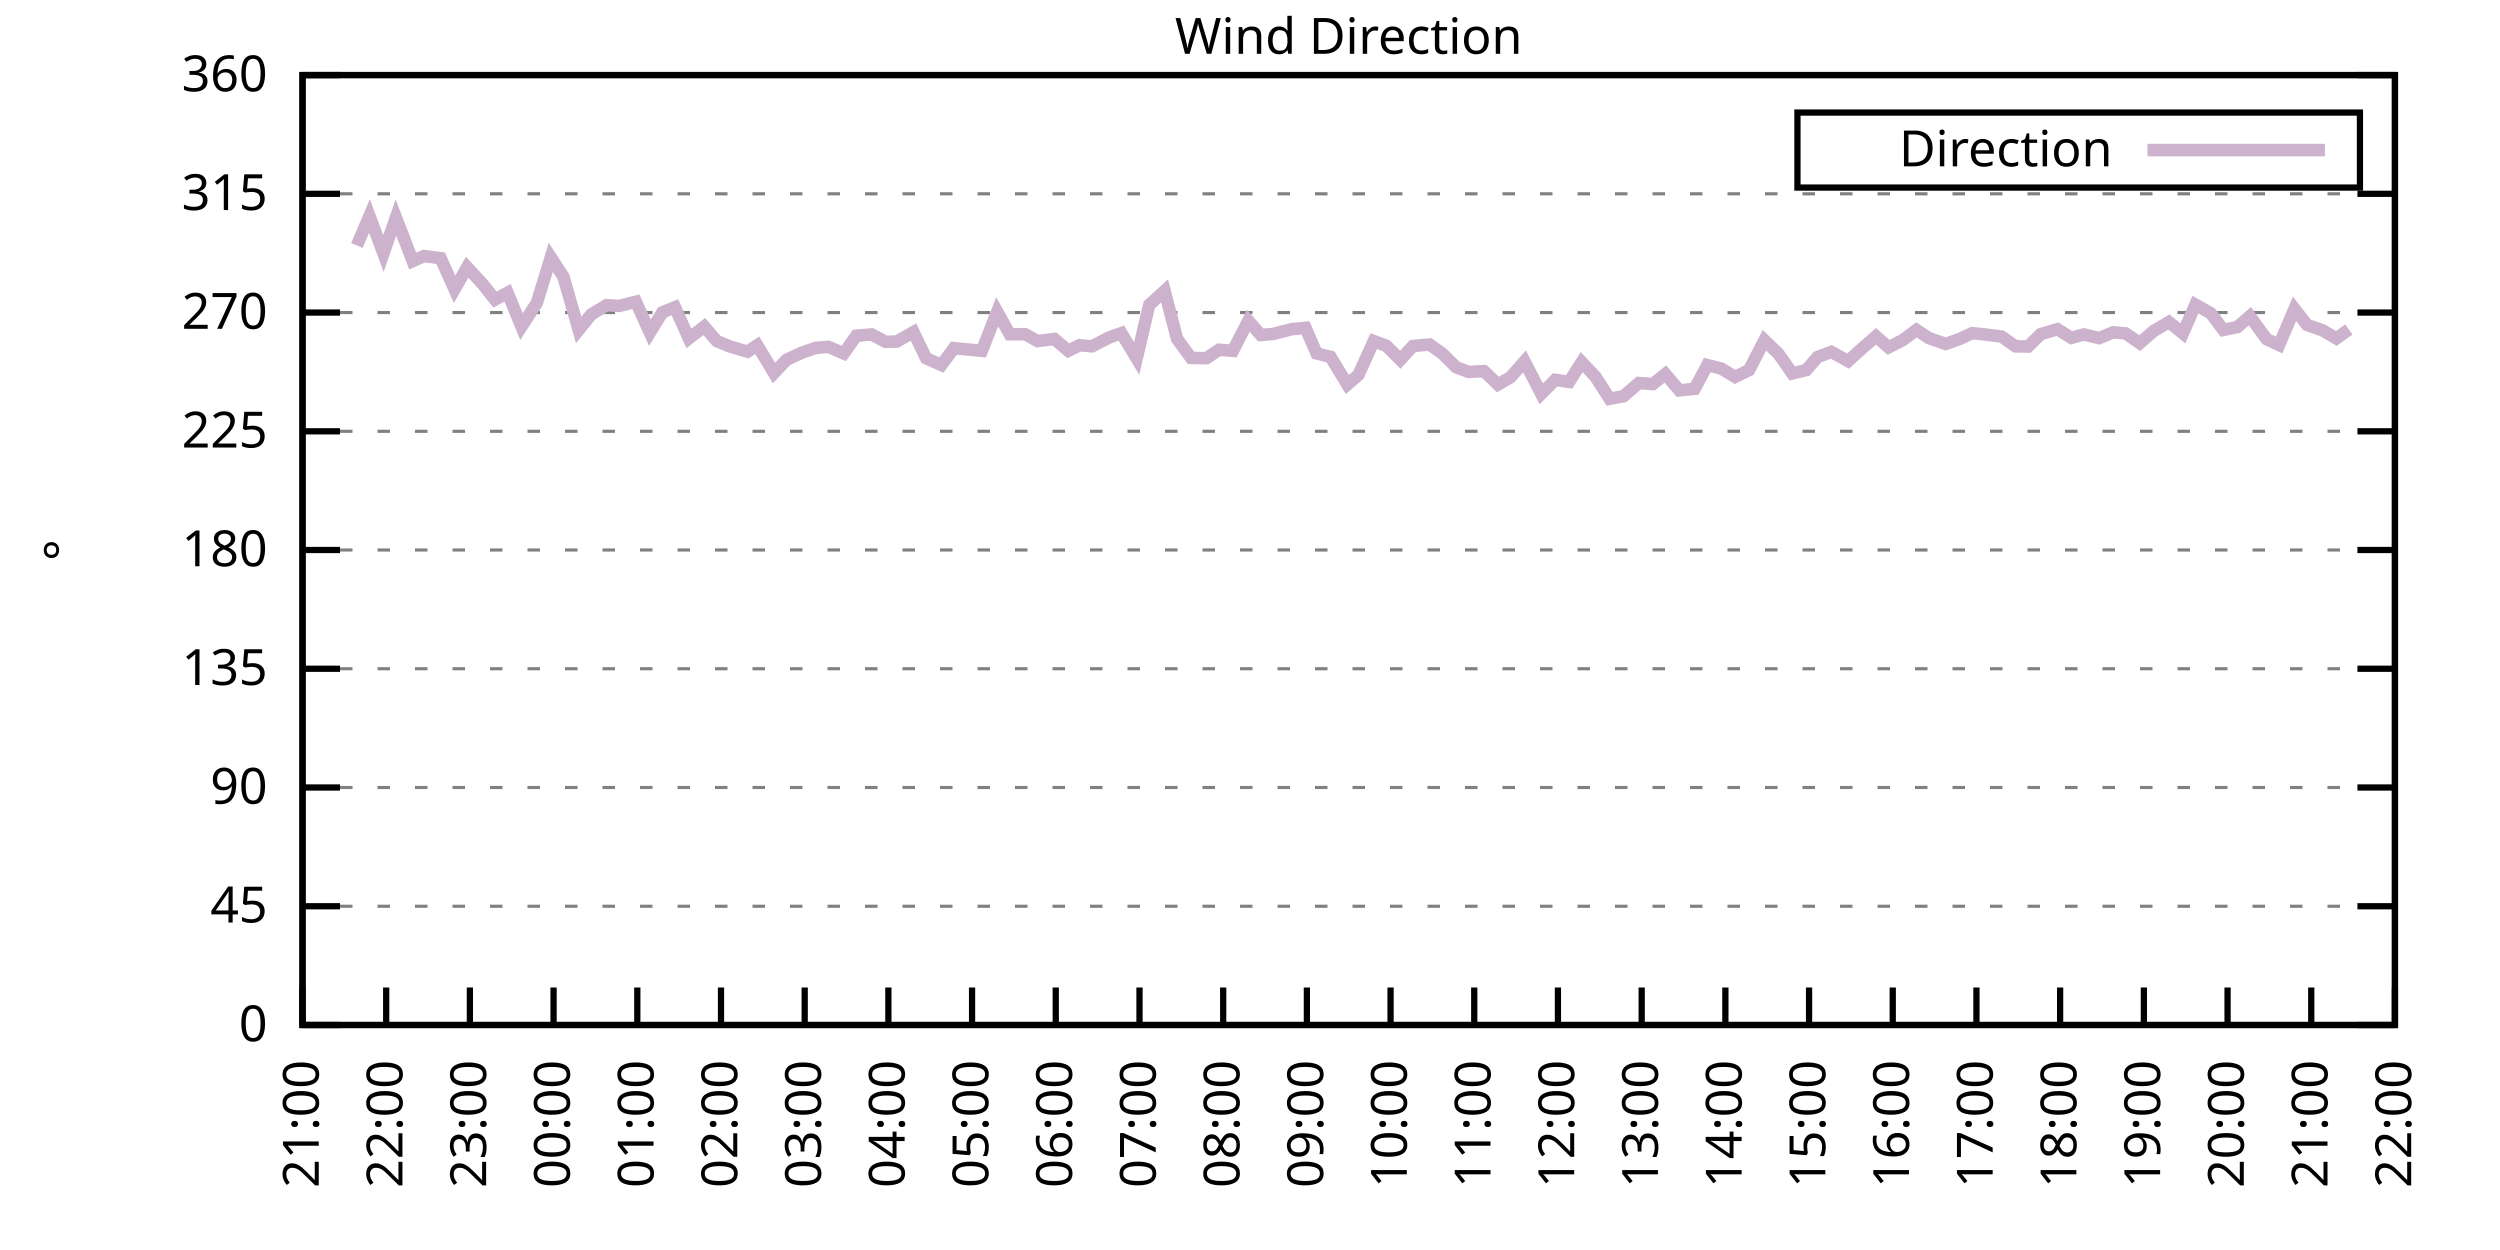
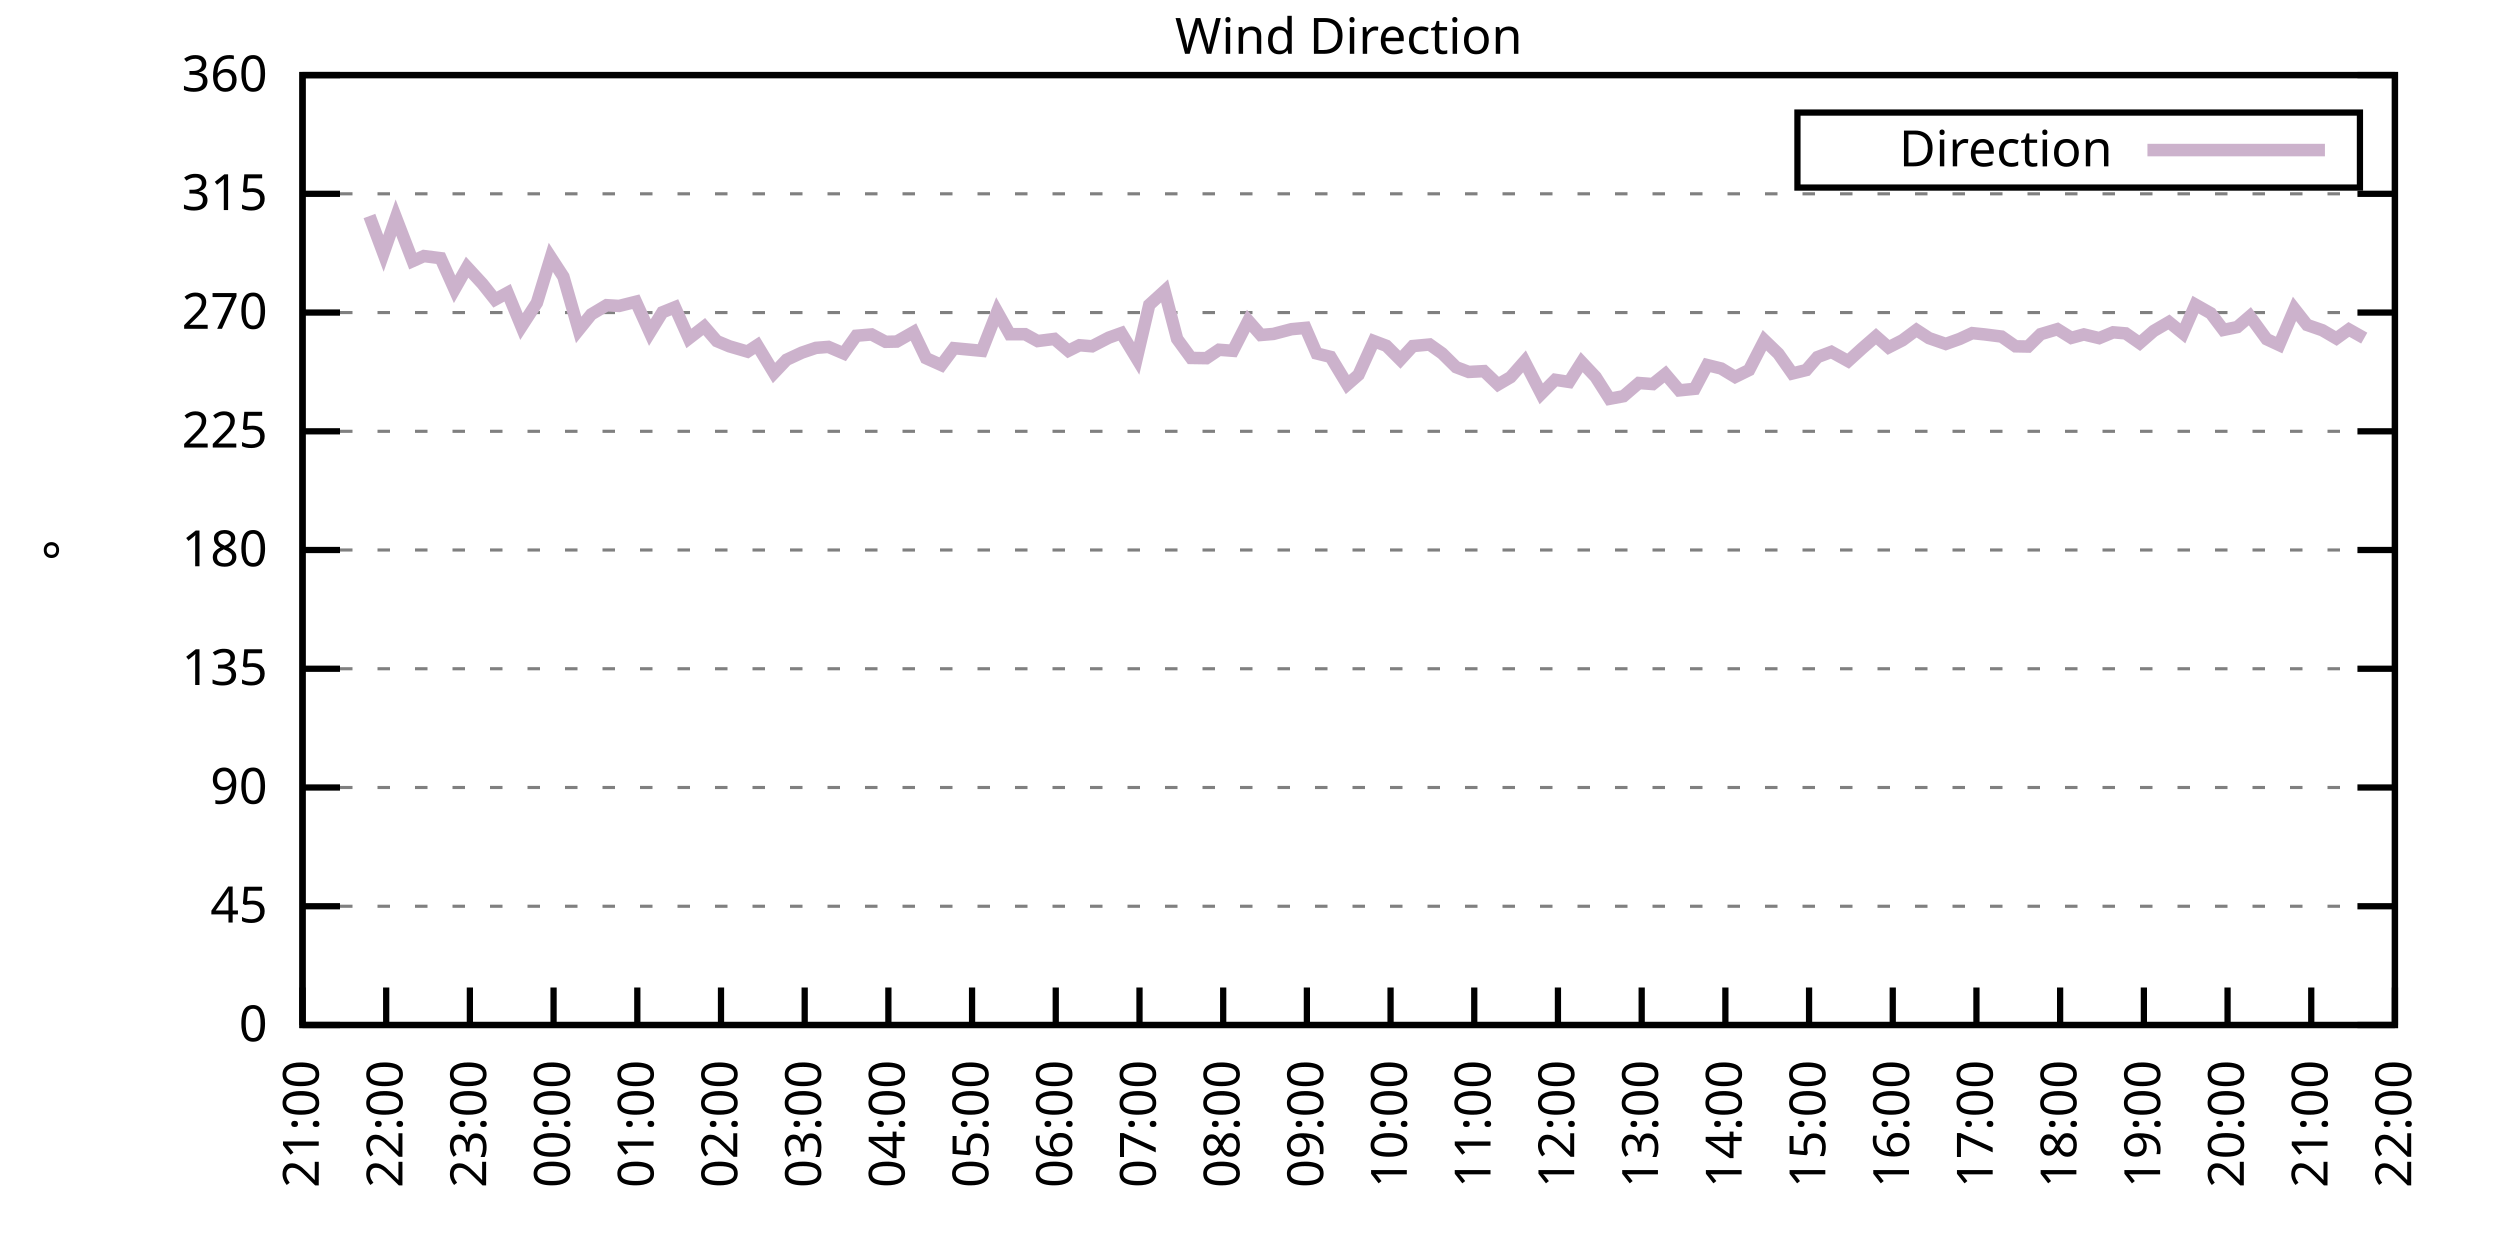
<svg xmlns="http://www.w3.org/2000/svg" xmlns:xlink="http://www.w3.org/1999/xlink" width="400" height="200" viewBox="0 0 400 200">
  <g id="gnuplot_canvas">
    <rect x="0" y="0" width="400" height="200" fill="none" />
    <defs>
      <circle id="gpDot" r="0.5" stroke-width="0.5" stroke="currentColor" />
      <path id="gpPt0" stroke-width="0.333" stroke="currentColor" d="M-1,0 h2 M0,-1 v2" />
      <path id="gpPt1" stroke-width="0.333" stroke="currentColor" d="M-1,-1 L1,1 M1,-1 L-1,1" />
      <path id="gpPt2" stroke-width="0.333" stroke="currentColor" d="M-1,0 L1,0 M0,-1 L0,1 M-1,-1 L1,1 M-1,1 L1,-1" />
      <rect id="gpPt3" stroke-width="0.333" stroke="currentColor" x="-1" y="-1" width="2" height="2" />
      <rect id="gpPt4" stroke-width="0.333" stroke="currentColor" fill="currentColor" x="-1" y="-1" width="2" height="2" />
      <circle id="gpPt5" stroke-width="0.333" stroke="currentColor" cx="0" cy="0" r="1" />
      <use xlink:href="#gpPt5" id="gpPt6" fill="currentColor" stroke="none" />
      <path id="gpPt7" stroke-width="0.333" stroke="currentColor" d="M0,-1.33 L-1.33,0.67 L1.33,0.67 z" />
      <use xlink:href="#gpPt7" id="gpPt8" fill="currentColor" stroke="none" />
      <use xlink:href="#gpPt7" id="gpPt9" stroke="currentColor" transform="rotate(180)" />
      <use xlink:href="#gpPt9" id="gpPt10" fill="currentColor" stroke="none" />
      <use xlink:href="#gpPt3" id="gpPt11" stroke="currentColor" transform="rotate(45)" />
      <use xlink:href="#gpPt11" id="gpPt12" fill="currentColor" stroke="none" />
      <path id="gpPt13" stroke-width="0.333" stroke="currentColor" d="M0,1.330 L1.265,0.411 L0.782,-1.067 L-0.782,-1.076 L-1.265,0.411 z" />
      <use xlink:href="#gpPt13" id="gpPt14" fill="currentColor" stroke="none" />
      <filter id="textbox" filterUnits="objectBoundingBox" x="0" y="0" height="1" width="1">
        <feFlood flood-color="white" flood-opacity="1" result="bgnd" />
        <feComposite in="SourceGraphic" in2="bgnd" operator="atop" />
      </filter>
      <filter id="greybox" filterUnits="objectBoundingBox" x="0" y="0" height="1" width="1">
        <feFlood flood-color="lightgrey" flood-opacity="1" result="grey" />
        <feComposite in="SourceGraphic" in2="grey" operator="atop" />
      </filter>
    </defs>
    <g fill="none" color="white" stroke="currentColor" stroke-width="1.00" stroke-linecap="butt" stroke-linejoin="miter">
</g>
    <g fill="none" color="black" stroke="currentColor" stroke-width="1.00" stroke-linecap="butt" stroke-linejoin="miter">
      <g stroke="none" shape-rendering="crispEdges">
        <polygon fill="rgb(255, 255, 255)" points="48.40,164.00 383.18,164.00 383.18,12.02 48.40,12.02 " />
      </g>
    </g>
    <g fill="none" color="black" stroke="currentColor" stroke-width="1.00" stroke-linecap="butt" stroke-linejoin="miter">
</g>
    <g fill="none" color="black" stroke="black" stroke-width="0.50" stroke-linecap="butt" stroke-linejoin="miter">
</g>
    <g fill="none" color="gray" stroke="currentColor" stroke-width="0.50" stroke-linecap="butt" stroke-linejoin="miter">
      <path stroke="gray" stroke-dasharray="2,4" class="gridline" d="M48.40,164.00 L383.19,164.00  " />
    </g>
    <g fill="none" color="gray" stroke="gray" stroke-width="1.00" stroke-linecap="butt" stroke-linejoin="miter">
</g>
    <g fill="none" color="black" stroke="currentColor" stroke-width="1.00" stroke-linecap="butt" stroke-linejoin="miter">
      <path stroke="black" d="M48.40,164.00 L54.40,164.00 M383.19,164.00 L377.19,164.00  " />
      <g transform="translate(42.80,166.60)" stroke="none" fill="black" font-family="Sans" font-size="8.00" text-anchor="end">
        <text>
          <tspan font-family="Sans"> 0</tspan>
        </text>
      </g>
    </g>
    <g fill="none" color="black" stroke="currentColor" stroke-width="1.00" stroke-linecap="butt" stroke-linejoin="miter">
</g>
    <g fill="none" color="black" stroke="black" stroke-width="0.50" stroke-linecap="butt" stroke-linejoin="miter">
</g>
    <g fill="none" color="gray" stroke="currentColor" stroke-width="0.50" stroke-linecap="butt" stroke-linejoin="miter">
      <path stroke="gray" stroke-dasharray="2,4" class="gridline" d="M48.40,145.00 L383.19,145.00  " />
    </g>
    <g fill="none" color="gray" stroke="gray" stroke-width="1.00" stroke-linecap="butt" stroke-linejoin="miter">
</g>
    <g fill="none" color="black" stroke="currentColor" stroke-width="1.00" stroke-linecap="butt" stroke-linejoin="miter">
      <path stroke="black" d="M48.40,145.00 L54.40,145.00 M383.19,145.00 L377.19,145.00  " />
      <g transform="translate(42.80,147.60)" stroke="none" fill="black" font-family="Sans" font-size="8.00" text-anchor="end">
        <text>
          <tspan font-family="Sans"> 45</tspan>
        </text>
      </g>
    </g>
    <g fill="none" color="black" stroke="currentColor" stroke-width="1.00" stroke-linecap="butt" stroke-linejoin="miter">
</g>
    <g fill="none" color="black" stroke="black" stroke-width="0.50" stroke-linecap="butt" stroke-linejoin="miter">
</g>
    <g fill="none" color="gray" stroke="currentColor" stroke-width="0.50" stroke-linecap="butt" stroke-linejoin="miter">
      <path stroke="gray" stroke-dasharray="2,4" class="gridline" d="M48.40,126.00 L383.19,126.00  " />
    </g>
    <g fill="none" color="gray" stroke="gray" stroke-width="1.00" stroke-linecap="butt" stroke-linejoin="miter">
</g>
    <g fill="none" color="black" stroke="currentColor" stroke-width="1.00" stroke-linecap="butt" stroke-linejoin="miter">
      <path stroke="black" d="M48.40,126.00 L54.40,126.00 M383.19,126.00 L377.19,126.00  " />
      <g transform="translate(42.80,128.60)" stroke="none" fill="black" font-family="Sans" font-size="8.00" text-anchor="end">
        <text>
          <tspan font-family="Sans"> 90</tspan>
        </text>
      </g>
    </g>
    <g fill="none" color="black" stroke="currentColor" stroke-width="1.00" stroke-linecap="butt" stroke-linejoin="miter">
</g>
    <g fill="none" color="black" stroke="black" stroke-width="0.50" stroke-linecap="butt" stroke-linejoin="miter">
</g>
    <g fill="none" color="gray" stroke="currentColor" stroke-width="0.50" stroke-linecap="butt" stroke-linejoin="miter">
      <path stroke="gray" stroke-dasharray="2,4" class="gridline" d="M48.40,107.00 L383.19,107.00  " />
    </g>
    <g fill="none" color="gray" stroke="gray" stroke-width="1.00" stroke-linecap="butt" stroke-linejoin="miter">
</g>
    <g fill="none" color="black" stroke="currentColor" stroke-width="1.00" stroke-linecap="butt" stroke-linejoin="miter">
      <path stroke="black" d="M48.40,107.00 L54.40,107.00 M383.19,107.00 L377.19,107.00  " />
      <g transform="translate(42.80,109.60)" stroke="none" fill="black" font-family="Sans" font-size="8.00" text-anchor="end">
        <text>
          <tspan font-family="Sans"> 135</tspan>
        </text>
      </g>
    </g>
    <g fill="none" color="black" stroke="currentColor" stroke-width="1.00" stroke-linecap="butt" stroke-linejoin="miter">
</g>
    <g fill="none" color="black" stroke="black" stroke-width="0.50" stroke-linecap="butt" stroke-linejoin="miter">
</g>
    <g fill="none" color="gray" stroke="currentColor" stroke-width="0.50" stroke-linecap="butt" stroke-linejoin="miter">
      <path stroke="gray" stroke-dasharray="2,4" class="gridline" d="M48.40,88.00 L383.19,88.00  " />
    </g>
    <g fill="none" color="gray" stroke="gray" stroke-width="1.00" stroke-linecap="butt" stroke-linejoin="miter">
</g>
    <g fill="none" color="black" stroke="currentColor" stroke-width="1.00" stroke-linecap="butt" stroke-linejoin="miter">
      <path stroke="black" d="M48.40,88.00 L54.40,88.00 M383.19,88.00 L377.19,88.00  " />
      <g transform="translate(42.80,90.60)" stroke="none" fill="black" font-family="Sans" font-size="8.00" text-anchor="end">
        <text>
          <tspan font-family="Sans"> 180</tspan>
        </text>
      </g>
    </g>
    <g fill="none" color="black" stroke="currentColor" stroke-width="1.00" stroke-linecap="butt" stroke-linejoin="miter">
</g>
    <g fill="none" color="black" stroke="black" stroke-width="0.50" stroke-linecap="butt" stroke-linejoin="miter">
</g>
    <g fill="none" color="gray" stroke="currentColor" stroke-width="0.50" stroke-linecap="butt" stroke-linejoin="miter">
      <path stroke="gray" stroke-dasharray="2,4" class="gridline" d="M48.40,69.01 L383.19,69.01  " />
    </g>
    <g fill="none" color="gray" stroke="gray" stroke-width="1.00" stroke-linecap="butt" stroke-linejoin="miter">
</g>
    <g fill="none" color="black" stroke="currentColor" stroke-width="1.00" stroke-linecap="butt" stroke-linejoin="miter">
      <path stroke="black" d="M48.40,69.01 L54.40,69.01 M383.19,69.01 L377.19,69.01  " />
      <g transform="translate(42.80,71.61)" stroke="none" fill="black" font-family="Sans" font-size="8.00" text-anchor="end">
        <text>
          <tspan font-family="Sans"> 225</tspan>
        </text>
      </g>
    </g>
    <g fill="none" color="black" stroke="currentColor" stroke-width="1.00" stroke-linecap="butt" stroke-linejoin="miter">
</g>
    <g fill="none" color="black" stroke="black" stroke-width="0.50" stroke-linecap="butt" stroke-linejoin="miter">
</g>
    <g fill="none" color="gray" stroke="currentColor" stroke-width="0.50" stroke-linecap="butt" stroke-linejoin="miter">
      <path stroke="gray" stroke-dasharray="2,4" class="gridline" d="M48.40,50.01 L383.19,50.01  " />
    </g>
    <g fill="none" color="gray" stroke="gray" stroke-width="1.00" stroke-linecap="butt" stroke-linejoin="miter">
</g>
    <g fill="none" color="black" stroke="currentColor" stroke-width="1.00" stroke-linecap="butt" stroke-linejoin="miter">
      <path stroke="black" d="M48.40,50.01 L54.40,50.01 M383.19,50.01 L377.19,50.01  " />
      <g transform="translate(42.80,52.61)" stroke="none" fill="black" font-family="Sans" font-size="8.00" text-anchor="end">
        <text>
          <tspan font-family="Sans"> 270</tspan>
        </text>
      </g>
    </g>
    <g fill="none" color="black" stroke="currentColor" stroke-width="1.00" stroke-linecap="butt" stroke-linejoin="miter">
</g>
    <g fill="none" color="black" stroke="black" stroke-width="0.50" stroke-linecap="butt" stroke-linejoin="miter">
</g>
    <g fill="none" color="gray" stroke="currentColor" stroke-width="0.50" stroke-linecap="butt" stroke-linejoin="miter">
      <path stroke="gray" stroke-dasharray="2,4" class="gridline" d="M48.40,31.01 L383.19,31.01  " />
    </g>
    <g fill="none" color="gray" stroke="gray" stroke-width="1.00" stroke-linecap="butt" stroke-linejoin="miter">
</g>
    <g fill="none" color="black" stroke="currentColor" stroke-width="1.00" stroke-linecap="butt" stroke-linejoin="miter">
      <path stroke="black" d="M48.40,31.01 L54.40,31.01 M383.19,31.01 L377.19,31.01  " />
      <g transform="translate(42.80,33.61)" stroke="none" fill="black" font-family="Sans" font-size="8.00" text-anchor="end">
        <text>
          <tspan font-family="Sans"> 315</tspan>
        </text>
      </g>
    </g>
    <g fill="none" color="black" stroke="currentColor" stroke-width="1.00" stroke-linecap="butt" stroke-linejoin="miter">
</g>
    <g fill="none" color="black" stroke="black" stroke-width="0.50" stroke-linecap="butt" stroke-linejoin="miter">
</g>
    <g fill="none" color="gray" stroke="currentColor" stroke-width="0.50" stroke-linecap="butt" stroke-linejoin="miter">
      <path stroke="gray" stroke-dasharray="2,4" class="gridline" d="M48.40,12.01 L383.19,12.01  " />
    </g>
    <g fill="none" color="gray" stroke="gray" stroke-width="1.00" stroke-linecap="butt" stroke-linejoin="miter">
</g>
    <g fill="none" color="black" stroke="currentColor" stroke-width="1.00" stroke-linecap="butt" stroke-linejoin="miter">
      <path stroke="black" d="M48.40,12.01 L54.40,12.01 M383.19,12.01 L377.19,12.01  " />
      <g transform="translate(42.80,14.61)" stroke="none" fill="black" font-family="Sans" font-size="8.00" text-anchor="end">
        <text>
          <tspan font-family="Sans"> 360</tspan>
        </text>
      </g>
    </g>
    <g fill="none" color="black" stroke="currentColor" stroke-width="1.00" stroke-linecap="butt" stroke-linejoin="miter">
      <path stroke="black" d="M48.40,164.00 L48.40,158.00  " />
      <g transform="translate(51.00,169.60) rotate(270.00)" stroke="none" fill="black" font-family="Sans" font-size="8.00" text-anchor="end">
        <text>
          <tspan font-family="Sans">21:00</tspan>
        </text>
      </g>
    </g>
    <g fill="none" color="black" stroke="currentColor" stroke-width="1.00" stroke-linecap="butt" stroke-linejoin="miter">
      <path stroke="black" d="M61.79,164.00 L61.79,158.00  " />
      <g transform="translate(64.39,169.60) rotate(270.00)" stroke="none" fill="black" font-family="Sans" font-size="8.00" text-anchor="end">
        <text>
          <tspan font-family="Sans">22:00</tspan>
        </text>
      </g>
    </g>
    <g fill="none" color="black" stroke="currentColor" stroke-width="1.00" stroke-linecap="butt" stroke-linejoin="miter">
      <path stroke="black" d="M75.18,164.00 L75.18,158.00  " />
      <g transform="translate(77.78,169.60) rotate(270.00)" stroke="none" fill="black" font-family="Sans" font-size="8.00" text-anchor="end">
        <text>
          <tspan font-family="Sans">23:00</tspan>
        </text>
      </g>
    </g>
    <g fill="none" color="black" stroke="currentColor" stroke-width="1.00" stroke-linecap="butt" stroke-linejoin="miter">
      <path stroke="black" d="M88.57,164.00 L88.57,158.00  " />
      <g transform="translate(91.17,169.60) rotate(270.00)" stroke="none" fill="black" font-family="Sans" font-size="8.00" text-anchor="end">
        <text>
          <tspan font-family="Sans">00:00</tspan>
        </text>
      </g>
    </g>
    <g fill="none" color="black" stroke="currentColor" stroke-width="1.00" stroke-linecap="butt" stroke-linejoin="miter">
      <path stroke="black" d="M101.97,164.00 L101.97,158.00  " />
      <g transform="translate(104.57,169.60) rotate(270.00)" stroke="none" fill="black" font-family="Sans" font-size="8.00" text-anchor="end">
        <text>
          <tspan font-family="Sans">01:00</tspan>
        </text>
      </g>
    </g>
    <g fill="none" color="black" stroke="currentColor" stroke-width="1.00" stroke-linecap="butt" stroke-linejoin="miter">
      <path stroke="black" d="M115.36,164.00 L115.36,158.00  " />
      <g transform="translate(117.96,169.60) rotate(270.00)" stroke="none" fill="black" font-family="Sans" font-size="8.00" text-anchor="end">
        <text>
          <tspan font-family="Sans">02:00</tspan>
        </text>
      </g>
    </g>
    <g fill="none" color="black" stroke="currentColor" stroke-width="1.00" stroke-linecap="butt" stroke-linejoin="miter">
      <path stroke="black" d="M128.75,164.00 L128.75,158.00  " />
      <g transform="translate(131.35,169.60) rotate(270.00)" stroke="none" fill="black" font-family="Sans" font-size="8.00" text-anchor="end">
        <text>
          <tspan font-family="Sans">03:00</tspan>
        </text>
      </g>
    </g>
    <g fill="none" color="black" stroke="currentColor" stroke-width="1.00" stroke-linecap="butt" stroke-linejoin="miter">
      <path stroke="black" d="M142.14,164.00 L142.14,158.00  " />
      <g transform="translate(144.74,169.60) rotate(270.00)" stroke="none" fill="black" font-family="Sans" font-size="8.00" text-anchor="end">
        <text>
          <tspan font-family="Sans">04:00</tspan>
        </text>
      </g>
    </g>
    <g fill="none" color="black" stroke="currentColor" stroke-width="1.00" stroke-linecap="butt" stroke-linejoin="miter">
      <path stroke="black" d="M155.53,164.00 L155.53,158.00  " />
      <g transform="translate(158.13,169.60) rotate(270.00)" stroke="none" fill="black" font-family="Sans" font-size="8.00" text-anchor="end">
        <text>
          <tspan font-family="Sans">05:00</tspan>
        </text>
      </g>
    </g>
    <g fill="none" color="black" stroke="currentColor" stroke-width="1.00" stroke-linecap="butt" stroke-linejoin="miter">
      <path stroke="black" d="M168.92,164.00 L168.92,158.00  " />
      <g transform="translate(171.52,169.60) rotate(270.00)" stroke="none" fill="black" font-family="Sans" font-size="8.00" text-anchor="end">
        <text>
          <tspan font-family="Sans">06:00</tspan>
        </text>
      </g>
    </g>
    <g fill="none" color="black" stroke="currentColor" stroke-width="1.00" stroke-linecap="butt" stroke-linejoin="miter">
      <path stroke="black" d="M182.32,164.00 L182.32,158.00  " />
      <g transform="translate(184.92,169.60) rotate(270.00)" stroke="none" fill="black" font-family="Sans" font-size="8.00" text-anchor="end">
        <text>
          <tspan font-family="Sans">07:00</tspan>
        </text>
      </g>
    </g>
    <g fill="none" color="black" stroke="currentColor" stroke-width="1.00" stroke-linecap="butt" stroke-linejoin="miter">
      <path stroke="black" d="M195.71,164.00 L195.71,158.00  " />
      <g transform="translate(198.31,169.60) rotate(270.00)" stroke="none" fill="black" font-family="Sans" font-size="8.00" text-anchor="end">
        <text>
          <tspan font-family="Sans">08:00</tspan>
        </text>
      </g>
    </g>
    <g fill="none" color="black" stroke="currentColor" stroke-width="1.00" stroke-linecap="butt" stroke-linejoin="miter">
      <path stroke="black" d="M209.10,164.00 L209.10,158.00  " />
      <g transform="translate(211.70,169.60) rotate(270.00)" stroke="none" fill="black" font-family="Sans" font-size="8.00" text-anchor="end">
        <text>
          <tspan font-family="Sans">09:00</tspan>
        </text>
      </g>
    </g>
    <g fill="none" color="black" stroke="currentColor" stroke-width="1.00" stroke-linecap="butt" stroke-linejoin="miter">
      <path stroke="black" d="M222.49,164.00 L222.49,158.00  " />
      <g transform="translate(225.09,169.60) rotate(270.00)" stroke="none" fill="black" font-family="Sans" font-size="8.00" text-anchor="end">
        <text>
          <tspan font-family="Sans">10:00</tspan>
        </text>
      </g>
    </g>
    <g fill="none" color="black" stroke="currentColor" stroke-width="1.00" stroke-linecap="butt" stroke-linejoin="miter">
      <path stroke="black" d="M235.88,164.00 L235.88,158.00  " />
      <g transform="translate(238.48,169.60) rotate(270.00)" stroke="none" fill="black" font-family="Sans" font-size="8.00" text-anchor="end">
        <text>
          <tspan font-family="Sans">11:00</tspan>
        </text>
      </g>
    </g>
    <g fill="none" color="black" stroke="currentColor" stroke-width="1.00" stroke-linecap="butt" stroke-linejoin="miter">
      <path stroke="black" d="M249.27,164.00 L249.27,158.00  " />
      <g transform="translate(251.87,169.60) rotate(270.00)" stroke="none" fill="black" font-family="Sans" font-size="8.00" text-anchor="end">
        <text>
          <tspan font-family="Sans">12:00</tspan>
        </text>
      </g>
    </g>
    <g fill="none" color="black" stroke="currentColor" stroke-width="1.00" stroke-linecap="butt" stroke-linejoin="miter">
      <path stroke="black" d="M262.67,164.00 L262.67,158.00  " />
      <g transform="translate(265.27,169.60) rotate(270.00)" stroke="none" fill="black" font-family="Sans" font-size="8.00" text-anchor="end">
        <text>
          <tspan font-family="Sans">13:00</tspan>
        </text>
      </g>
    </g>
    <g fill="none" color="black" stroke="currentColor" stroke-width="1.00" stroke-linecap="butt" stroke-linejoin="miter">
      <path stroke="black" d="M276.06,164.00 L276.06,158.00  " />
      <g transform="translate(278.66,169.60) rotate(270.00)" stroke="none" fill="black" font-family="Sans" font-size="8.00" text-anchor="end">
        <text>
          <tspan font-family="Sans">14:00</tspan>
        </text>
      </g>
    </g>
    <g fill="none" color="black" stroke="currentColor" stroke-width="1.00" stroke-linecap="butt" stroke-linejoin="miter">
      <path stroke="black" d="M289.45,164.00 L289.45,158.00  " />
      <g transform="translate(292.05,169.60) rotate(270.00)" stroke="none" fill="black" font-family="Sans" font-size="8.00" text-anchor="end">
        <text>
          <tspan font-family="Sans">15:00</tspan>
        </text>
      </g>
    </g>
    <g fill="none" color="black" stroke="currentColor" stroke-width="1.00" stroke-linecap="butt" stroke-linejoin="miter">
      <path stroke="black" d="M302.84,164.00 L302.84,158.00  " />
      <g transform="translate(305.44,169.60) rotate(270.00)" stroke="none" fill="black" font-family="Sans" font-size="8.00" text-anchor="end">
        <text>
          <tspan font-family="Sans">16:00</tspan>
        </text>
      </g>
    </g>
    <g fill="none" color="black" stroke="currentColor" stroke-width="1.00" stroke-linecap="butt" stroke-linejoin="miter">
      <path stroke="black" d="M316.23,164.00 L316.23,158.00  " />
      <g transform="translate(318.83,169.60) rotate(270.00)" stroke="none" fill="black" font-family="Sans" font-size="8.00" text-anchor="end">
        <text>
          <tspan font-family="Sans">17:00</tspan>
        </text>
      </g>
    </g>
    <g fill="none" color="black" stroke="currentColor" stroke-width="1.00" stroke-linecap="butt" stroke-linejoin="miter">
      <path stroke="black" d="M329.62,164.00 L329.62,158.00  " />
      <g transform="translate(332.22,169.60) rotate(270.00)" stroke="none" fill="black" font-family="Sans" font-size="8.00" text-anchor="end">
        <text>
          <tspan font-family="Sans">18:00</tspan>
        </text>
      </g>
    </g>
    <g fill="none" color="black" stroke="currentColor" stroke-width="1.00" stroke-linecap="butt" stroke-linejoin="miter">
      <path stroke="black" d="M343.02,164.00 L343.02,158.00  " />
      <g transform="translate(345.62,169.60) rotate(270.00)" stroke="none" fill="black" font-family="Sans" font-size="8.00" text-anchor="end">
        <text>
          <tspan font-family="Sans">19:00</tspan>
        </text>
      </g>
    </g>
    <g fill="none" color="black" stroke="currentColor" stroke-width="1.00" stroke-linecap="butt" stroke-linejoin="miter">
      <path stroke="black" d="M356.41,164.00 L356.41,158.00  " />
      <g transform="translate(359.01,169.60) rotate(270.00)" stroke="none" fill="black" font-family="Sans" font-size="8.00" text-anchor="end">
        <text>
          <tspan font-family="Sans">20:00</tspan>
        </text>
      </g>
    </g>
    <g fill="none" color="black" stroke="currentColor" stroke-width="1.00" stroke-linecap="butt" stroke-linejoin="miter">
      <path stroke="black" d="M369.80,164.00 L369.80,158.00  " />
      <g transform="translate(372.40,169.60) rotate(270.00)" stroke="none" fill="black" font-family="Sans" font-size="8.00" text-anchor="end">
        <text>
          <tspan font-family="Sans">21:00</tspan>
        </text>
      </g>
    </g>
    <g fill="none" color="black" stroke="currentColor" stroke-width="1.00" stroke-linecap="butt" stroke-linejoin="miter">
      <path stroke="black" d="M383.19,164.00 L383.19,158.00  " />
      <g transform="translate(385.79,169.60) rotate(270.00)" stroke="none" fill="black" font-family="Sans" font-size="8.00" text-anchor="end">
        <text>
          <tspan font-family="Sans">22:00</tspan>
        </text>
      </g>
    </g>
    <g fill="none" color="black" stroke="currentColor" stroke-width="1.00" stroke-linecap="butt" stroke-linejoin="miter">
</g>
    <g fill="none" color="black" stroke="currentColor" stroke-width="1.00" stroke-linecap="butt" stroke-linejoin="miter">
      <path stroke="black" d="M48.40,12.01 L48.40,164.00 L383.19,164.00 L383.19,12.01 L48.40,12.01 Z  " />
    </g>
    <g fill="none" color="black" stroke="currentColor" stroke-width="1.00" stroke-linecap="butt" stroke-linejoin="miter">
</g>
    <g fill="none" color="black" stroke="currentColor" stroke-width="1.00" stroke-linecap="butt" stroke-linejoin="miter">
      <path stroke="black" d="M287.59,30.01 L287.59,18.01 L377.59,18.01 L377.59,30.01 L287.59,30.01 Z  " />
    </g>
    <g id="Wind_direction_plot_1">
      <g fill="none" color="white" stroke="black" stroke-width="2.00" stroke-linecap="butt" stroke-linejoin="miter">
</g>
      <g fill="none" color="black" stroke="currentColor" stroke-width="2.00" stroke-linecap="butt" stroke-linejoin="miter">
        <g transform="translate(337.99,26.61)" stroke="none" fill="black" font-family="Sans" font-size="8.00" text-anchor="end">
          <text>
            <tspan font-family="Sans">Direction</tspan>
          </text>
        </g>
      </g>
      <g fill="none" color="black" stroke="currentColor" stroke-width="2.00" stroke-linecap="butt" stroke-linejoin="miter">
-         <path stroke="rgb(204, 178, 204)" d="M343.59,24.01 L371.99,24.01 M57.10,39.28 L59.11,34.56 L61.35,40.55 L63.35,34.81 L66.03,41.77 L67.82,40.97   L70.50,41.31 L72.73,46.29 L74.74,42.75 L77.19,45.41 L79.20,47.94 L81.21,46.84 L83.44,52.25 L85.90,48.45   L88.13,41.18 L90.14,44.27 L92.59,52.79 L94.60,50.30 L97.06,48.83 L99.06,48.95 L101.74,48.28 L103.98,53.22   L105.98,49.97 L107.99,49.16 L110.22,54.15 L112.68,52.25 L114.69,54.57 L116.70,55.41 L119.60,56.26 L121.16,55.24   L123.84,59.68 L125.85,57.56 L128.30,56.42 L130.54,55.66 L132.54,55.50 L135.00,56.55 L137.01,53.72 L139.46,53.51   L141.69,54.69 L143.48,54.65 L146.16,53.13 L148.17,57.31 L150.62,58.41 L152.63,55.71 L157.10,56.13 L159.55,49.88   L161.56,53.47 L164.01,53.47 L166.02,54.57 L168.70,54.23 L170.93,56.13 L172.72,55.24 L174.73,55.41 L177.41,54.02   L179.41,53.30 L181.87,57.35 L183.88,48.78 L186.33,46.55 L188.34,54.23 L190.57,57.27 L193.03,57.31 L195.04,55.96   L197.27,56.13 L199.73,51.32 L201.73,53.60 L203.74,53.43 L206.64,52.67 L208.88,52.46 L210.66,56.55 L212.89,57.10   L215.57,61.53 L217.36,59.97 L219.81,54.57 L221.82,55.33 L224.05,57.56 L226.06,55.37 L228.74,55.12 L230.75,56.55   L232.98,58.75 L234.99,59.51 L237.44,59.38 L239.68,61.53 L241.69,60.35 L243.92,57.82 L246.60,63.01 L248.83,60.77   L251.06,61.11 L253.07,57.94 L255.30,60.31 L257.53,63.81 L259.76,63.39 L262.22,61.28 L264.45,61.45 L266.46,59.84   L268.69,62.46 L271.15,62.21 L273.16,58.41 L275.39,58.96 L277.62,60.31 L279.85,59.21 L282.31,54.44 L284.54,56.59   L286.77,59.76 L289.00,59.21 L290.79,57.14 L293.02,56.30 L295.70,57.78 L297.93,55.75 L300.16,53.81 L302.17,55.58   L304.40,54.44 L306.63,52.79 L308.64,54.10 L311.32,55.03 L313.55,54.23 L315.56,53.30 L317.57,53.51 L320.25,53.85   L322.48,55.41 L324.49,55.45 L326.50,53.47 L329.18,52.67 L331.41,54.06 L333.42,53.51 L335.87,54.10 L338.10,53.17   L340.11,53.34 L342.35,54.90 L344.58,52.96 L347.03,51.53 L349.26,53.34 L351.27,48.74 L353.73,50.13 L355.74,52.79   L357.97,52.33 L359.98,50.60 L362.66,54.27 L364.66,55.20 L367.12,49.42 L369.13,51.99 L371.58,52.84 L373.82,54.15   L375.82,52.71  " />
+         <path stroke="rgb(204, 178, 204)" d="M343.59,24.01 L371.99,24.01 M59.11,34.56 L61.35,40.55 L63.35,34.81 L66.03,41.77 L67.82,40.97 L70.50,41.31   L72.73,46.29 L74.74,42.75 L77.19,45.41 L79.20,47.94 L81.21,46.84 L83.44,52.25 L85.90,48.45 L88.13,41.18   L90.14,44.27 L92.59,52.79 L94.60,50.30 L97.06,48.83 L99.06,48.95 L101.74,48.28 L103.98,53.22 L105.98,49.97   L107.99,49.16 L110.22,54.15 L112.68,52.25 L114.69,54.57 L116.70,55.41 L119.60,56.26 L121.16,55.24 L123.84,59.68   L125.85,57.56 L128.30,56.42 L130.54,55.66 L132.54,55.50 L135.00,56.55 L137.01,53.72 L139.46,53.51 L141.69,54.69   L143.48,54.65 L146.16,53.13 L148.17,57.31 L150.62,58.41 L152.63,55.71 L157.10,56.13 L159.55,49.88 L161.56,53.47   L164.01,53.47 L166.02,54.57 L168.70,54.23 L170.93,56.13 L172.72,55.24 L174.73,55.41 L177.41,54.02 L179.41,53.30   L181.87,57.35 L183.88,48.78 L186.33,46.55 L188.34,54.23 L190.57,57.27 L193.03,57.31 L195.04,55.96 L197.27,56.13   L199.73,51.32 L201.73,53.60 L203.74,53.43 L206.64,52.67 L208.88,52.46 L210.66,56.55 L212.89,57.10 L215.57,61.53   L217.36,59.97 L219.81,54.57 L221.82,55.33 L224.05,57.56 L226.06,55.37 L228.74,55.12 L230.75,56.55 L232.98,58.75   L234.99,59.51 L237.44,59.38 L239.68,61.53 L241.69,60.35 L243.92,57.82 L246.60,63.01 L248.83,60.77 L251.06,61.11   L253.07,57.94 L255.30,60.31 L257.53,63.81 L259.76,63.39 L262.22,61.28 L264.45,61.45 L266.46,59.84 L268.69,62.46   L271.15,62.21 L273.16,58.41 L275.39,58.96 L277.62,60.31 L279.85,59.21 L282.31,54.44 L284.54,56.59 L286.77,59.76   L289.00,59.21 L290.79,57.14 L293.02,56.30 L295.70,57.78 L297.93,55.75 L300.16,53.81 L302.17,55.58 L304.40,54.44   L306.63,52.79 L308.64,54.10 L311.32,55.03 L313.55,54.23 L315.56,53.30 L317.57,53.51 L320.25,53.85 L322.48,55.41   L324.49,55.45 L326.50,53.47 L329.18,52.67 L331.41,54.06 L333.42,53.51 L335.87,54.10 L338.10,53.17 L340.11,53.34   L342.35,54.90 L344.58,52.96 L347.03,51.53 L349.26,53.34 L351.27,48.74 L353.73,50.13 L355.74,52.79 L357.97,52.33   L359.98,50.60 L362.66,54.27 L364.66,55.20 L367.12,49.42 L369.13,51.99 L371.58,52.84 L373.82,54.15 L375.82,52.71   L378.28,54.10  " />
      </g>
    </g>
    <g fill="none" color="black" stroke="currentColor" stroke-width="2.00" stroke-linecap="butt" stroke-linejoin="miter">
</g>
    <g fill="none" color="black" stroke="black" stroke-width="1.00" stroke-linecap="butt" stroke-linejoin="miter">
</g>
    <g fill="none" color="black" stroke="currentColor" stroke-width="1.00" stroke-linecap="butt" stroke-linejoin="miter">
      <path stroke="black" d="M48.40,12.01 L48.40,164.00 L383.19,164.00 L383.19,12.01 L48.40,12.01 Z  " />
      <g transform="translate(12.80,88.01) rotate(270.00)" stroke="none" fill="black" font-family="Sans" font-size="8.00" text-anchor="middle">
        <text>
          <tspan font-family="Sans">°</tspan>
        </text>
      </g>
    </g>
    <g fill="none" color="black" stroke="currentColor" stroke-width="1.00" stroke-linecap="butt" stroke-linejoin="miter">
</g>
    <g fill="none" color="black" stroke="currentColor" stroke-width="1.00" stroke-linecap="butt" stroke-linejoin="miter">
      <g transform="translate(215.79,8.61)" stroke="none" fill="black" font-family="Sans" font-size="8.00" text-anchor="middle">
        <text>
          <tspan font-family="Sans">Wind Direction</tspan>
        </text>
      </g>
    </g>
    <g fill="none" color="black" stroke="currentColor" stroke-width="1.00" stroke-linecap="butt" stroke-linejoin="miter">
</g>
  </g>
</svg>
